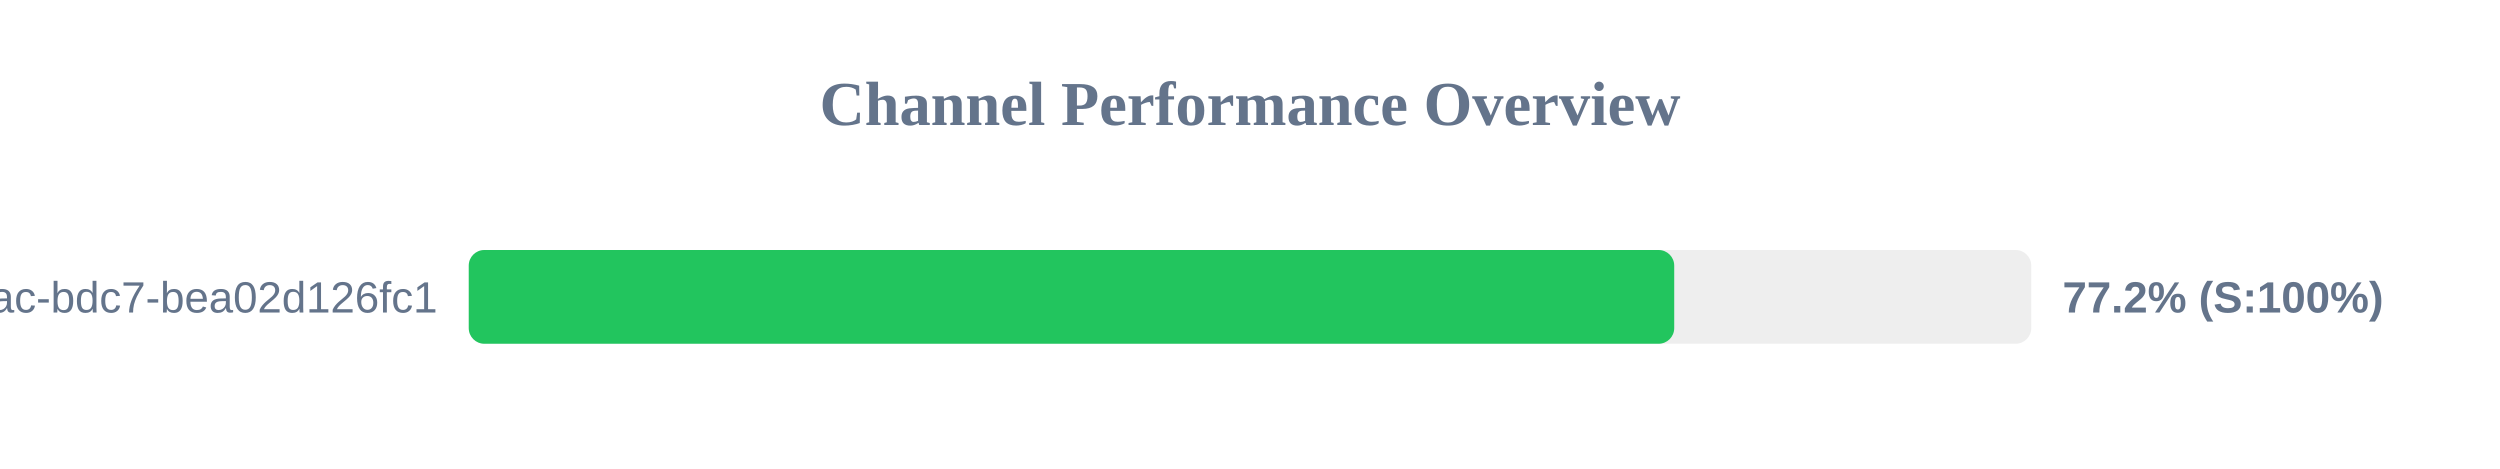
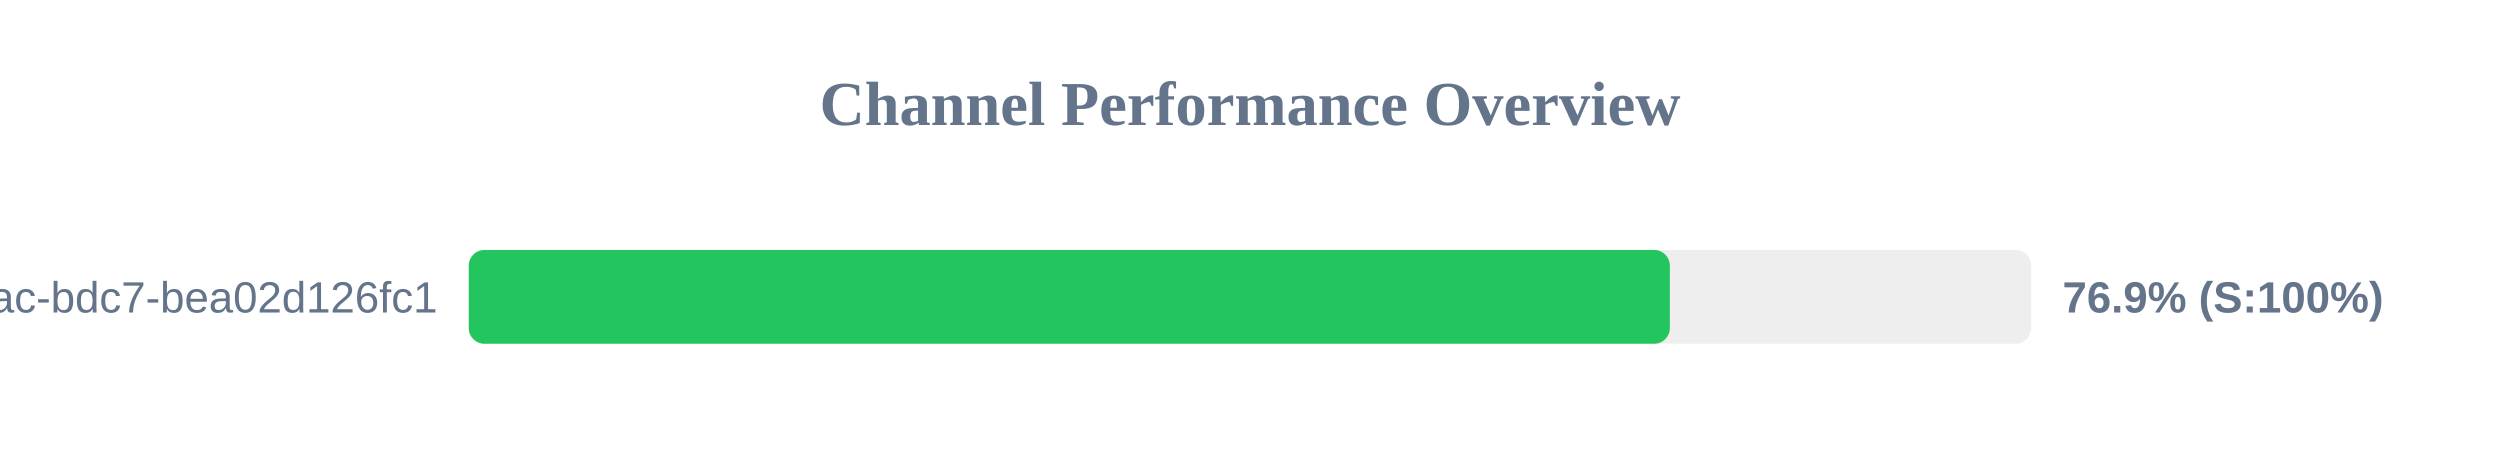
<svg xmlns="http://www.w3.org/2000/svg" width="800" height="150" version="1.1">
  <style>
        .row { font: 14px Arial; fill: #64748b; }
        .score { font: bold 14px Arial; fill: #64748b; }
    </style>
  <text x="400" y="40" text-anchor="middle" font-size="20px" font-weight="bold" fill="#64748b">Channel Performance Overview</text>
  <rect x="150" y="80" width="500" height="30" fill="#eee" rx="5" />
-   <rect x="150" y="80" width="385.75" height="30" fill="#22c55e" rx="5" />
+   <rect x="150" y="80" width="384.35" height="30" fill="#22c55e" rx="5" />
  <text x="140" y="100" text-anchor="end" class="row">?uuid=e31ad3e6-e341-42ac-bdc7-bea02d126fc1</text>
-   <text x="660" y="100" text-anchor="start" class="score">77.2% (S:100%)</text>
+   <text x="660" y="100" text-anchor="start" class="score">76.9% (S:100%)</text>
</svg>
